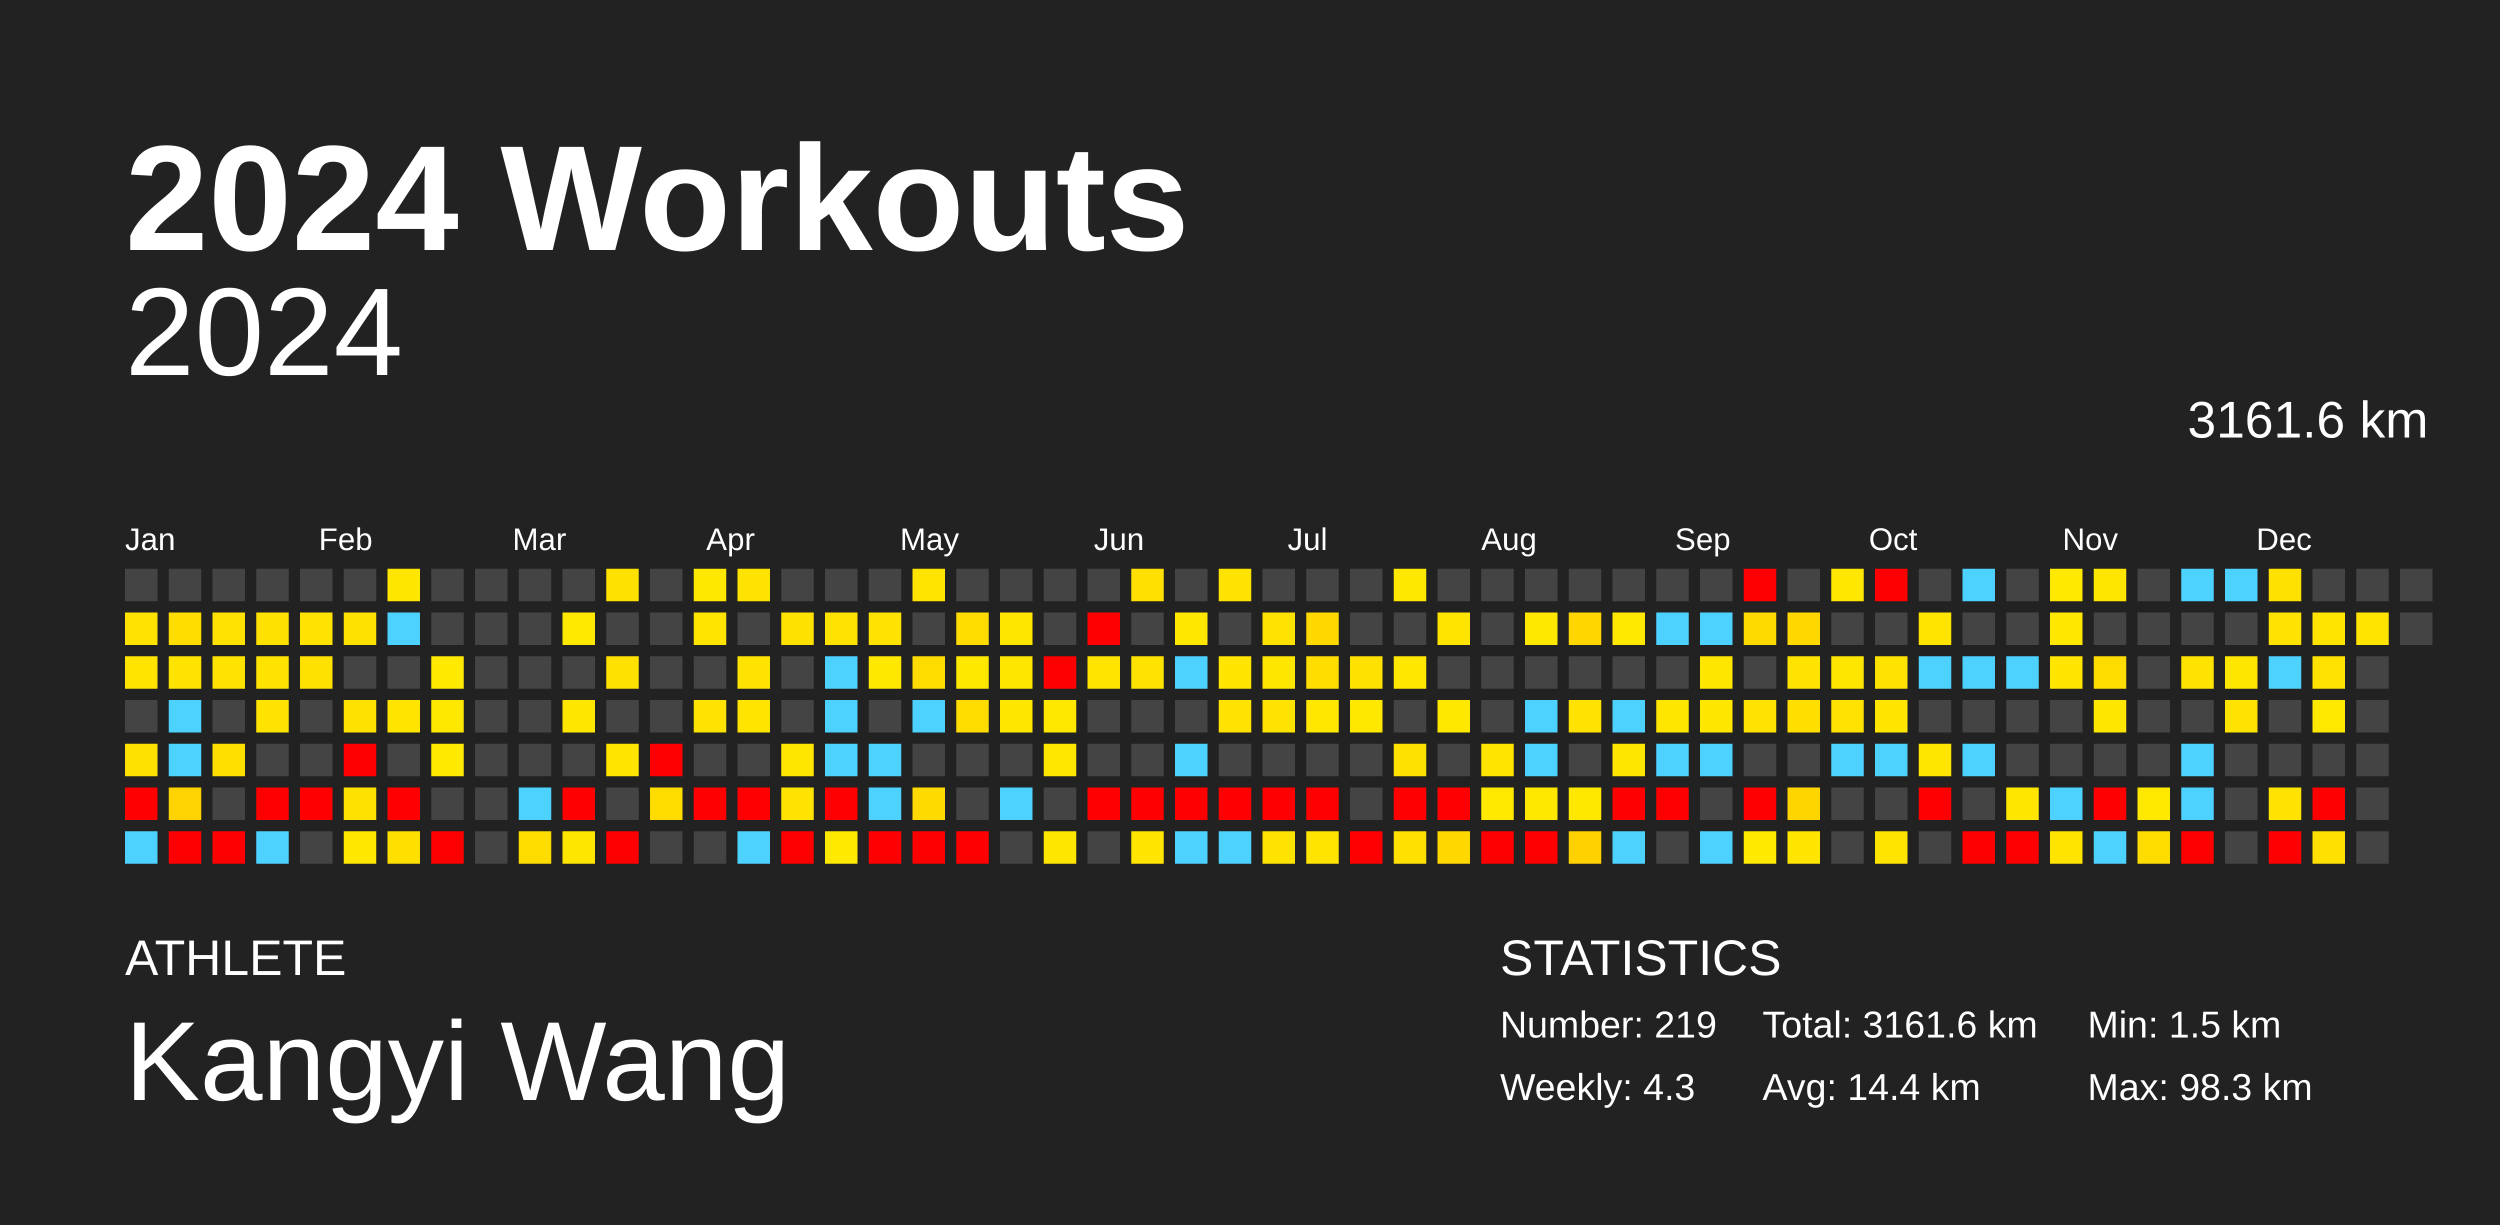
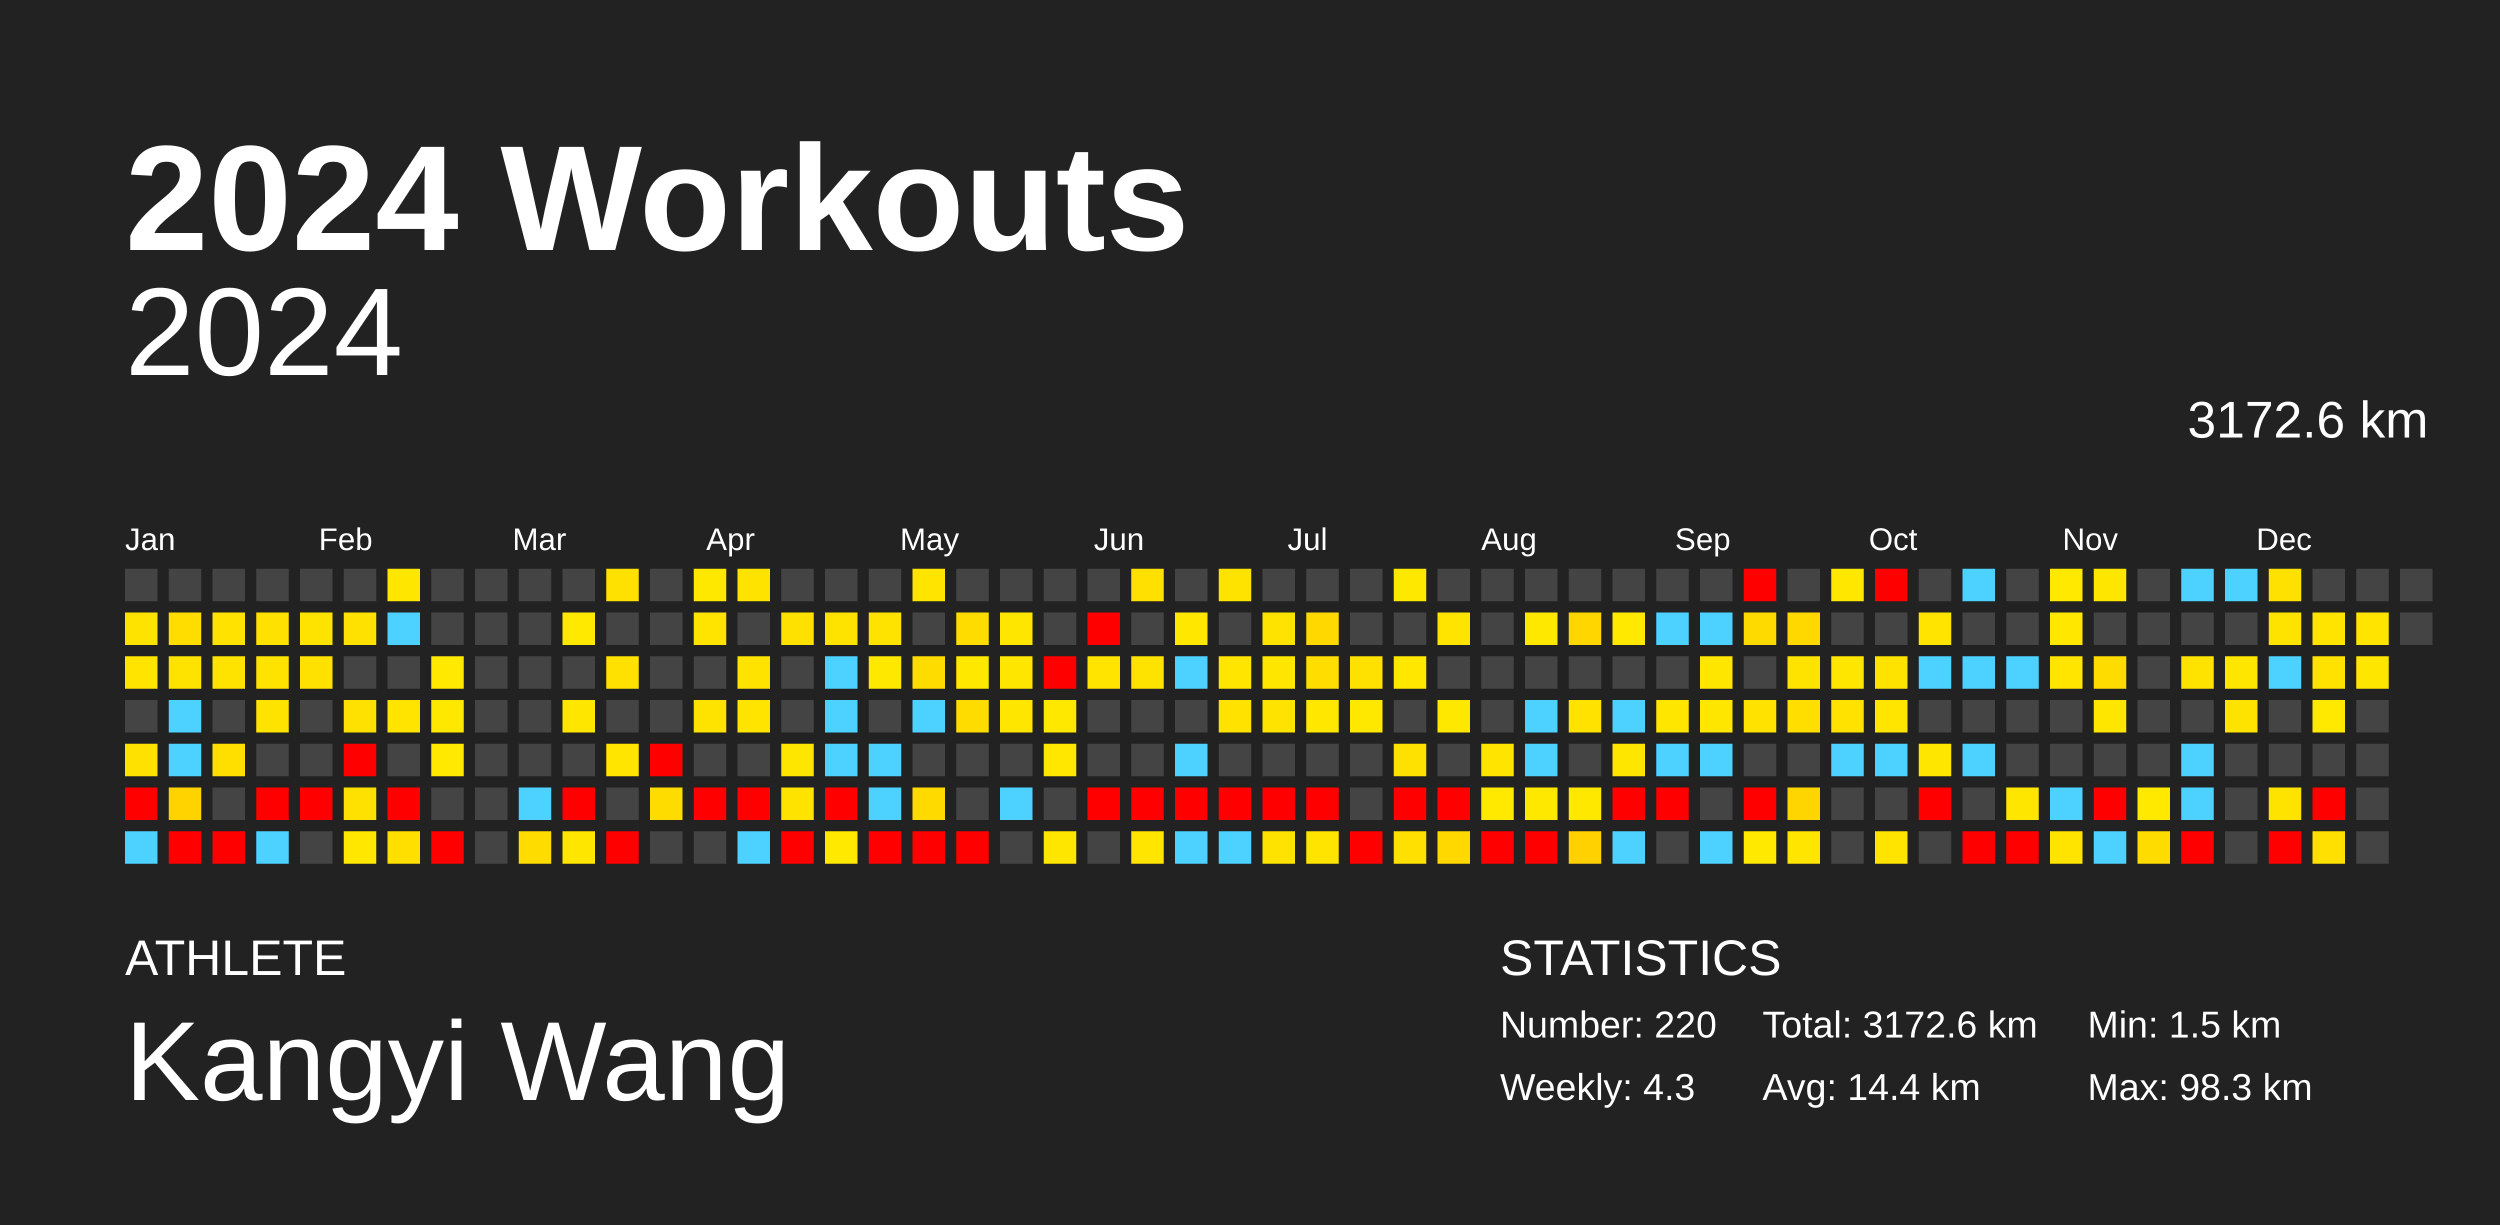
<svg xmlns="http://www.w3.org/2000/svg" baseProfile="full" height="98mm" version="1.1" viewBox="0,0,200,98" width="200mm">
  <defs />
  <rect fill="#222222" height="98" width="200" x="0" y="0" />
  <text fill="#FFFFFF" style="font-size:12px; font-family:Arial; font-weight:bold;" x="10" y="20">2024 Workouts</text>
  <text fill="#FFFFFF" style="font-size:4px; font-family:Arial" x="10" y="78">ATHLETE</text>
  <text fill="#FFFFFF" style="font-size:9px; font-family:Arial" x="10" y="88">Kangyi Wang</text>
  <text fill="#FFFFFF" style="font-size:4px; font-family:Arial" x="120" y="78">STATISTICS</text>
-   <text fill="#FFFFFF" style="font-size:3px; font-family:Arial" x="120" y="83">Number: 219</text>
+   <text fill="#FFFFFF" style="font-size:3px; font-family:Arial" x="120" y="83">Number: 220</text>
  <text fill="#FFFFFF" style="font-size:3px; font-family:Arial" x="120" y="88">Weekly: 4.3</text>
-   <text fill="#FFFFFF" style="font-size:3px; font-family:Arial" x="141" y="83">Total: 3161.6 km</text>
+   <text fill="#FFFFFF" style="font-size:3px; font-family:Arial" x="141" y="83">Total: 3172.6 km</text>
  <text fill="#FFFFFF" style="font-size:3px; font-family:Arial" x="141" y="88">Avg: 14.4 km</text>
  <text fill="#FFFFFF" style="font-size:3px; font-family:Arial" x="167" y="83">Min: 1.5 km</text>
  <text fill="#FFFFFF" style="font-size:3px; font-family:Arial" x="167" y="88">Max: 98.3 km</text>
  <text alignment-baseline="hanging" fill="#FFFFFF" style="font-size:10.0px; font-family:Arial;" x="10" y="30">2024</text>
-   <text alignment-baseline="hanging" fill="#FFFFFF" style="font-size:4.125px; font-family:Arial;" x="175" y="35">3161.6 km</text>
+   <text alignment-baseline="hanging" fill="#FFFFFF" style="font-size:4.125px; font-family:Arial;" x="175" y="35">3172.6 km</text>
  <text fill="#FFFFFF" style="font-size:2.5px; font-family:Arial" x="10.0" y="44">Jan</text>
  <text fill="#FFFFFF" style="font-size:2.5px; font-family:Arial" x="25.5" y="44">Feb</text>
  <text fill="#FFFFFF" style="font-size:2.5px; font-family:Arial" x="41.0" y="44">Mar</text>
  <text fill="#FFFFFF" style="font-size:2.5px; font-family:Arial" x="56.5" y="44">Apr</text>
  <text fill="#FFFFFF" style="font-size:2.5px; font-family:Arial" x="72.0" y="44">May</text>
  <text fill="#FFFFFF" style="font-size:2.5px; font-family:Arial" x="87.5" y="44">Jun</text>
  <text fill="#FFFFFF" style="font-size:2.5px; font-family:Arial" x="103.0" y="44">Jul</text>
  <text fill="#FFFFFF" style="font-size:2.5px; font-family:Arial" x="118.5" y="44">Aug</text>
  <text fill="#FFFFFF" style="font-size:2.5px; font-family:Arial" x="134.0" y="44">Sep</text>
  <text fill="#FFFFFF" style="font-size:2.5px; font-family:Arial" x="149.5" y="44">Oct</text>
  <text fill="#FFFFFF" style="font-size:2.5px; font-family:Arial" x="165.0" y="44">Nov</text>
  <text fill="#FFFFFF" style="font-size:2.5px; font-family:Arial" x="180.5" y="44">Dec</text>
  <rect fill="#444444" height="2.6" width="2.6" x="10.0" y="45.5" />
  <rect fill="#ffe300" height="2.6" width="2.6" x="10.0" y="49.0" />
  <rect fill="#ffe400" height="2.6" width="2.6" x="10.0" y="52.5" />
  <rect fill="#444444" height="2.6" width="2.6" x="10.0" y="56.0" />
  <rect fill="#ffe100" height="2.6" width="2.6" x="10.0" y="59.5" />
  <rect fill="red" height="2.6" width="2.6" x="10.0" y="63.0" />
  <rect fill="#4dd2ff" height="2.6" width="2.6" x="10.0" y="66.5" />
  <rect fill="#444444" height="2.6" width="2.6" x="13.5" y="45.5" />
  <rect fill="#ffdd00" height="2.6" width="2.6" x="13.5" y="49.0" />
  <rect fill="#ffe300" height="2.6" width="2.6" x="13.5" y="52.5" />
  <rect fill="#4dd2ff" height="2.6" width="2.6" x="13.5" y="56.0" />
  <rect fill="#4dd2ff" height="2.6" width="2.6" x="13.5" y="59.5" />
  <rect fill="#ffd300" height="2.6" width="2.6" x="13.5" y="63.0" />
  <rect fill="red" height="2.6" width="2.6" x="13.5" y="66.5" />
  <rect fill="#444444" height="2.6" width="2.6" x="17.0" y="45.5" />
  <rect fill="#ffe200" height="2.6" width="2.6" x="17.0" y="49.0" />
  <rect fill="#ffe300" height="2.6" width="2.6" x="17.0" y="52.5" />
  <rect fill="#444444" height="2.6" width="2.6" x="17.0" y="56.0" />
  <rect fill="#ffdf00" height="2.6" width="2.6" x="17.0" y="59.5" />
  <rect fill="#444444" height="2.6" width="2.6" x="17.0" y="63.0" />
  <rect fill="red" height="2.6" width="2.6" x="17.0" y="66.5" />
  <rect fill="#444444" height="2.6" width="2.6" x="20.5" y="45.5" />
  <rect fill="#ffe100" height="2.6" width="2.6" x="20.5" y="49.0" />
  <rect fill="#ffe300" height="2.6" width="2.6" x="20.5" y="52.5" />
  <rect fill="#ffe300" height="2.6" width="2.6" x="20.5" y="56.0" />
  <rect fill="#444444" height="2.6" width="2.6" x="20.5" y="59.5" />
  <rect fill="red" height="2.6" width="2.6" x="20.5" y="63.0" />
  <rect fill="#4dd2ff" height="2.6" width="2.6" x="20.5" y="66.5" />
  <rect fill="#444444" height="2.6" width="2.6" x="24.0" y="45.5" />
  <rect fill="#ffe300" height="2.6" width="2.6" x="24.0" y="49.0" />
  <rect fill="#ffe100" height="2.6" width="2.6" x="24.0" y="52.5" />
  <rect fill="#444444" height="2.6" width="2.6" x="24.0" y="56.0" />
  <rect fill="#444444" height="2.6" width="2.6" x="24.0" y="59.5" />
  <rect fill="red" height="2.6" width="2.6" x="24.0" y="63.0" />
  <rect fill="#444444" height="2.6" width="2.6" x="24.0" y="66.5" />
  <rect fill="#444444" height="2.6" width="2.6" x="27.5" y="45.5" />
  <rect fill="#ffe100" height="2.6" width="2.6" x="27.5" y="49.0" />
  <rect fill="#444444" height="2.6" width="2.6" x="27.5" y="52.5" />
  <rect fill="#ffe100" height="2.6" width="2.6" x="27.5" y="56.0" />
  <rect fill="red" height="2.6" width="2.6" x="27.5" y="59.5" />
  <rect fill="#ffe100" height="2.6" width="2.6" x="27.5" y="63.0" />
  <rect fill="#ffe700" height="2.6" width="2.6" x="27.5" y="66.5" />
  <rect fill="#ffe600" height="2.6" width="2.6" x="31.0" y="45.5" />
  <rect fill="#4dd2ff" height="2.6" width="2.6" x="31.0" y="49.0" />
  <rect fill="#444444" height="2.6" width="2.6" x="31.0" y="52.5" />
  <rect fill="#ffe400" height="2.6" width="2.6" x="31.0" y="56.0" />
  <rect fill="#444444" height="2.6" width="2.6" x="31.0" y="59.5" />
  <rect fill="red" height="2.6" width="2.6" x="31.0" y="63.0" />
  <rect fill="#ffdf00" height="2.6" width="2.6" x="31.0" y="66.5" />
  <rect fill="#444444" height="2.6" width="2.6" x="34.5" y="45.5" />
  <rect fill="#444444" height="2.6" width="2.6" x="34.5" y="49.0" />
  <rect fill="#ffe900" height="2.6" width="2.6" x="34.5" y="52.5" />
  <rect fill="#ffe800" height="2.6" width="2.6" x="34.5" y="56.0" />
  <rect fill="#ffe900" height="2.6" width="2.6" x="34.5" y="59.5" />
  <rect fill="#444444" height="2.6" width="2.6" x="34.5" y="63.0" />
  <rect fill="red" height="2.6" width="2.6" x="34.5" y="66.5" />
  <rect fill="#444444" height="2.6" width="2.6" x="38.0" y="45.5" />
  <rect fill="#444444" height="2.6" width="2.6" x="38.0" y="49.0" />
  <rect fill="#444444" height="2.6" width="2.6" x="38.0" y="52.5" />
  <rect fill="#444444" height="2.6" width="2.6" x="38.0" y="56.0" />
  <rect fill="#444444" height="2.6" width="2.6" x="38.0" y="59.5" />
  <rect fill="#444444" height="2.6" width="2.6" x="38.0" y="63.0" />
  <rect fill="#444444" height="2.6" width="2.6" x="38.0" y="66.5" />
  <rect fill="#444444" height="2.6" width="2.6" x="41.5" y="45.5" />
  <rect fill="#444444" height="2.6" width="2.6" x="41.5" y="49.0" />
  <rect fill="#444444" height="2.6" width="2.6" x="41.5" y="52.5" />
  <rect fill="#444444" height="2.6" width="2.6" x="41.5" y="56.0" />
  <rect fill="#444444" height="2.6" width="2.6" x="41.5" y="59.5" />
  <rect fill="#4dd2ff" height="2.6" width="2.6" x="41.5" y="63.0" />
  <rect fill="#ffdc00" height="2.6" width="2.6" x="41.5" y="66.5" />
  <rect fill="#444444" height="2.6" width="2.6" x="45.0" y="45.5" />
  <rect fill="#ffe900" height="2.6" width="2.6" x="45.0" y="49.0" />
  <rect fill="#444444" height="2.6" width="2.6" x="45.0" y="52.5" />
  <rect fill="#ffe600" height="2.6" width="2.6" x="45.0" y="56.0" />
  <rect fill="#444444" height="2.6" width="2.6" x="45.0" y="59.5" />
  <rect fill="red" height="2.6" width="2.6" x="45.0" y="63.0" />
  <rect fill="#ffe600" height="2.6" width="2.6" x="45.0" y="66.5" />
  <rect fill="#ffe100" height="2.6" width="2.6" x="48.5" y="45.5" />
  <rect fill="#444444" height="2.6" width="2.6" x="48.5" y="49.0" />
  <rect fill="#ffe100" height="2.6" width="2.6" x="48.5" y="52.5" />
  <rect fill="#444444" height="2.6" width="2.6" x="48.5" y="56.0" />
  <rect fill="#ffe500" height="2.6" width="2.6" x="48.5" y="59.5" />
  <rect fill="#444444" height="2.6" width="2.6" x="48.5" y="63.0" />
  <rect fill="red" height="2.6" width="2.6" x="48.5" y="66.5" />
  <rect fill="#444444" height="2.6" width="2.6" x="52.0" y="45.5" />
  <rect fill="#444444" height="2.6" width="2.6" x="52.0" y="49.0" />
  <rect fill="#444444" height="2.6" width="2.6" x="52.0" y="52.5" />
  <rect fill="#444444" height="2.6" width="2.6" x="52.0" y="56.0" />
  <rect fill="red" height="2.6" width="2.6" x="52.0" y="59.5" />
  <rect fill="#ffdc00" height="2.6" width="2.6" x="52.0" y="63.0" />
  <rect fill="#444444" height="2.6" width="2.6" x="52.0" y="66.5" />
  <rect fill="#ffe800" height="2.6" width="2.6" x="55.5" y="45.5" />
  <rect fill="#ffe400" height="2.6" width="2.6" x="55.5" y="49.0" />
  <rect fill="#444444" height="2.6" width="2.6" x="55.5" y="52.5" />
  <rect fill="#ffe300" height="2.6" width="2.6" x="55.5" y="56.0" />
  <rect fill="#444444" height="2.6" width="2.6" x="55.5" y="59.5" />
  <rect fill="red" height="2.6" width="2.6" x="55.5" y="63.0" />
  <rect fill="#444444" height="2.6" width="2.6" x="55.5" y="66.5" />
  <rect fill="#ffe300" height="2.6" width="2.6" x="59.0" y="45.5" />
  <rect fill="#444444" height="2.6" width="2.6" x="59.0" y="49.0" />
  <rect fill="#ffe300" height="2.6" width="2.6" x="59.0" y="52.5" />
  <rect fill="#ffe400" height="2.6" width="2.6" x="59.0" y="56.0" />
  <rect fill="#444444" height="2.6" width="2.6" x="59.0" y="59.5" />
  <rect fill="red" height="2.6" width="2.6" x="59.0" y="63.0" />
  <rect fill="#4dd2ff" height="2.6" width="2.6" x="59.0" y="66.5" />
  <rect fill="#444444" height="2.6" width="2.6" x="62.5" y="45.5" />
  <rect fill="#ffe100" height="2.6" width="2.6" x="62.5" y="49.0" />
  <rect fill="#444444" height="2.6" width="2.6" x="62.5" y="52.5" />
  <rect fill="#444444" height="2.6" width="2.6" x="62.5" y="56.0" />
  <rect fill="#ffe600" height="2.6" width="2.6" x="62.5" y="59.5" />
  <rect fill="#ffe300" height="2.6" width="2.6" x="62.5" y="63.0" />
  <rect fill="red" height="2.6" width="2.6" x="62.5" y="66.5" />
  <rect fill="#444444" height="2.6" width="2.6" x="66.0" y="45.5" />
  <rect fill="#ffe300" height="2.6" width="2.6" x="66.0" y="49.0" />
  <rect fill="#4dd2ff" height="2.6" width="2.6" x="66.0" y="52.5" />
  <rect fill="#4dd2ff" height="2.6" width="2.6" x="66.0" y="56.0" />
  <rect fill="#4dd2ff" height="2.6" width="2.6" x="66.0" y="59.5" />
  <rect fill="red" height="2.6" width="2.6" x="66.0" y="63.0" />
  <rect fill="#ffe900" height="2.6" width="2.6" x="66.0" y="66.5" />
  <rect fill="#444444" height="2.6" width="2.6" x="69.5" y="45.5" />
  <rect fill="#ffe300" height="2.6" width="2.6" x="69.5" y="49.0" />
  <rect fill="#ffe800" height="2.6" width="2.6" x="69.5" y="52.5" />
  <rect fill="#444444" height="2.6" width="2.6" x="69.5" y="56.0" />
  <rect fill="#4dd2ff" height="2.6" width="2.6" x="69.5" y="59.5" />
  <rect fill="#4dd2ff" height="2.6" width="2.6" x="69.5" y="63.0" />
  <rect fill="red" height="2.6" width="2.6" x="69.5" y="66.5" />
  <rect fill="#ffe400" height="2.6" width="2.6" x="73.0" y="45.5" />
  <rect fill="#444444" height="2.6" width="2.6" x="73.0" y="49.0" />
  <rect fill="#ffdc00" height="2.6" width="2.6" x="73.0" y="52.5" />
  <rect fill="#4dd2ff" height="2.6" width="2.6" x="73.0" y="56.0" />
  <rect fill="#444444" height="2.6" width="2.6" x="73.0" y="59.5" />
  <rect fill="#ffda00" height="2.6" width="2.6" x="73.0" y="63.0" />
  <rect fill="red" height="2.6" width="2.6" x="73.0" y="66.5" />
  <rect fill="#444444" height="2.6" width="2.6" x="76.5" y="45.5" />
  <rect fill="#ffdc00" height="2.6" width="2.6" x="76.5" y="49.0" />
  <rect fill="#ffe800" height="2.6" width="2.6" x="76.5" y="52.5" />
  <rect fill="#ffdc00" height="2.6" width="2.6" x="76.5" y="56.0" />
  <rect fill="#444444" height="2.6" width="2.6" x="76.5" y="59.5" />
  <rect fill="#444444" height="2.6" width="2.6" x="76.5" y="63.0" />
  <rect fill="red" height="2.6" width="2.6" x="76.5" y="66.5" />
  <rect fill="#444444" height="2.6" width="2.6" x="80.0" y="45.5" />
  <rect fill="#ffe600" height="2.6" width="2.6" x="80.0" y="49.0" />
  <rect fill="#ffe600" height="2.6" width="2.6" x="80.0" y="52.5" />
  <rect fill="#ffe600" height="2.6" width="2.6" x="80.0" y="56.0" />
  <rect fill="#444444" height="2.6" width="2.6" x="80.0" y="59.5" />
  <rect fill="#4dd2ff" height="2.6" width="2.6" x="80.0" y="63.0" />
  <rect fill="#444444" height="2.6" width="2.6" x="80.0" y="66.5" />
  <rect fill="#444444" height="2.6" width="2.6" x="83.5" y="45.5" />
  <rect fill="#444444" height="2.6" width="2.6" x="83.5" y="49.0" />
  <rect fill="red" height="2.6" width="2.6" x="83.5" y="52.5" />
  <rect fill="#ffe800" height="2.6" width="2.6" x="83.5" y="56.0" />
  <rect fill="#ffe700" height="2.6" width="2.6" x="83.5" y="59.5" />
  <rect fill="#444444" height="2.6" width="2.6" x="83.5" y="63.0" />
  <rect fill="#ffe600" height="2.6" width="2.6" x="83.5" y="66.5" />
  <rect fill="#444444" height="2.6" width="2.6" x="87.0" y="45.5" />
  <rect fill="red" height="2.6" width="2.6" x="87.0" y="49.0" />
  <rect fill="#ffe400" height="2.6" width="2.6" x="87.0" y="52.5" />
  <rect fill="#444444" height="2.6" width="2.6" x="87.0" y="56.0" />
  <rect fill="#444444" height="2.6" width="2.6" x="87.0" y="59.5" />
  <rect fill="red" height="2.6" width="2.6" x="87.0" y="63.0" />
  <rect fill="#444444" height="2.6" width="2.6" x="87.0" y="66.5" />
  <rect fill="#ffe000" height="2.6" width="2.6" x="90.5" y="45.5" />
  <rect fill="#444444" height="2.6" width="2.6" x="90.5" y="49.0" />
  <rect fill="#ffe300" height="2.6" width="2.6" x="90.5" y="52.5" />
  <rect fill="#444444" height="2.6" width="2.6" x="90.5" y="56.0" />
  <rect fill="#444444" height="2.6" width="2.6" x="90.5" y="59.5" />
  <rect fill="red" height="2.6" width="2.6" x="90.5" y="63.0" />
  <rect fill="#ffe500" height="2.6" width="2.6" x="90.5" y="66.5" />
  <rect fill="#444444" height="2.6" width="2.6" x="94.0" y="45.5" />
  <rect fill="#ffe700" height="2.6" width="2.6" x="94.0" y="49.0" />
  <rect fill="#4dd2ff" height="2.6" width="2.6" x="94.0" y="52.5" />
  <rect fill="#444444" height="2.6" width="2.6" x="94.0" y="56.0" />
  <rect fill="#4dd2ff" height="2.6" width="2.6" x="94.0" y="59.5" />
  <rect fill="red" height="2.6" width="2.6" x="94.0" y="63.0" />
  <rect fill="#4dd2ff" height="2.6" width="2.6" x="94.0" y="66.5" />
  <rect fill="#ffe300" height="2.6" width="2.6" x="97.5" y="45.5" />
  <rect fill="#444444" height="2.6" width="2.6" x="97.5" y="49.0" />
  <rect fill="#ffe500" height="2.6" width="2.6" x="97.5" y="52.5" />
  <rect fill="#ffe200" height="2.6" width="2.6" x="97.5" y="56.0" />
  <rect fill="#444444" height="2.6" width="2.6" x="97.5" y="59.5" />
  <rect fill="red" height="2.6" width="2.6" x="97.5" y="63.0" />
  <rect fill="#4dd2ff" height="2.6" width="2.6" x="97.5" y="66.5" />
  <rect fill="#444444" height="2.6" width="2.6" x="101.0" y="45.5" />
  <rect fill="#ffe300" height="2.6" width="2.6" x="101.0" y="49.0" />
  <rect fill="#ffe600" height="2.6" width="2.6" x="101.0" y="52.5" />
  <rect fill="#ffe300" height="2.6" width="2.6" x="101.0" y="56.0" />
  <rect fill="#444444" height="2.6" width="2.6" x="101.0" y="59.5" />
  <rect fill="red" height="2.6" width="2.6" x="101.0" y="63.0" />
  <rect fill="#ffe300" height="2.6" width="2.6" x="101.0" y="66.5" />
  <rect fill="#444444" height="2.6" width="2.6" x="104.5" y="45.5" />
  <rect fill="#ffd800" height="2.6" width="2.6" x="104.5" y="49.0" />
  <rect fill="#ffdd00" height="2.6" width="2.6" x="104.5" y="52.5" />
  <rect fill="#ffe700" height="2.6" width="2.6" x="104.5" y="56.0" />
  <rect fill="#444444" height="2.6" width="2.6" x="104.5" y="59.5" />
  <rect fill="red" height="2.6" width="2.6" x="104.5" y="63.0" />
  <rect fill="#ffe400" height="2.6" width="2.6" x="104.5" y="66.5" />
  <rect fill="#444444" height="2.6" width="2.6" x="108.0" y="45.5" />
  <rect fill="#444444" height="2.6" width="2.6" x="108.0" y="49.0" />
  <rect fill="#ffe100" height="2.6" width="2.6" x="108.0" y="52.5" />
  <rect fill="#ffe800" height="2.6" width="2.6" x="108.0" y="56.0" />
  <rect fill="#444444" height="2.6" width="2.6" x="108.0" y="59.5" />
  <rect fill="#444444" height="2.6" width="2.6" x="108.0" y="63.0" />
  <rect fill="red" height="2.6" width="2.6" x="108.0" y="66.5" />
  <rect fill="#ffe800" height="2.6" width="2.6" x="111.5" y="45.5" />
  <rect fill="#444444" height="2.6" width="2.6" x="111.5" y="49.0" />
  <rect fill="#ffe700" height="2.6" width="2.6" x="111.5" y="52.5" />
  <rect fill="#444444" height="2.6" width="2.6" x="111.5" y="56.0" />
  <rect fill="#ffe100" height="2.6" width="2.6" x="111.5" y="59.5" />
  <rect fill="red" height="2.6" width="2.6" x="111.5" y="63.0" />
  <rect fill="#ffe000" height="2.6" width="2.6" x="111.5" y="66.5" />
  <rect fill="#444444" height="2.6" width="2.6" x="115.0" y="45.5" />
  <rect fill="#ffe400" height="2.6" width="2.6" x="115.0" y="49.0" />
  <rect fill="#444444" height="2.6" width="2.6" x="115.0" y="52.5" />
  <rect fill="#ffe800" height="2.6" width="2.6" x="115.0" y="56.0" />
  <rect fill="#444444" height="2.6" width="2.6" x="115.0" y="59.5" />
  <rect fill="red" height="2.6" width="2.6" x="115.0" y="63.0" />
  <rect fill="#ffd800" height="2.6" width="2.6" x="115.0" y="66.5" />
  <rect fill="#444444" height="2.6" width="2.6" x="118.5" y="45.5" />
  <rect fill="#444444" height="2.6" width="2.6" x="118.5" y="49.0" />
  <rect fill="#444444" height="2.6" width="2.6" x="118.5" y="52.5" />
  <rect fill="#444444" height="2.6" width="2.6" x="118.5" y="56.0" />
  <rect fill="#ffe400" height="2.6" width="2.6" x="118.5" y="59.5" />
  <rect fill="#ffe900" height="2.6" width="2.6" x="118.5" y="63.0" />
  <rect fill="red" height="2.6" width="2.6" x="118.5" y="66.5" />
  <rect fill="#444444" height="2.6" width="2.6" x="122.0" y="45.5" />
  <rect fill="#ffe800" height="2.6" width="2.6" x="122.0" y="49.0" />
  <rect fill="#444444" height="2.6" width="2.6" x="122.0" y="52.5" />
  <rect fill="#4dd2ff" height="2.6" width="2.6" x="122.0" y="56.0" />
  <rect fill="#4dd2ff" height="2.6" width="2.6" x="122.0" y="59.5" />
  <rect fill="#ffe800" height="2.6" width="2.6" x="122.0" y="63.0" />
  <rect fill="red" height="2.6" width="2.6" x="122.0" y="66.5" />
  <rect fill="#444444" height="2.6" width="2.6" x="125.5" y="45.5" />
  <rect fill="#ffd600" height="2.6" width="2.6" x="125.5" y="49.0" />
  <rect fill="#444444" height="2.6" width="2.6" x="125.5" y="52.5" />
  <rect fill="#ffe200" height="2.6" width="2.6" x="125.5" y="56.0" />
  <rect fill="#444444" height="2.6" width="2.6" x="125.5" y="59.5" />
  <rect fill="#ffe800" height="2.6" width="2.6" x="125.5" y="63.0" />
  <rect fill="#ffd100" height="2.6" width="2.6" x="125.5" y="66.5" />
  <rect fill="#444444" height="2.6" width="2.6" x="129.0" y="45.5" />
  <rect fill="#ffe900" height="2.6" width="2.6" x="129.0" y="49.0" />
  <rect fill="#444444" height="2.6" width="2.6" x="129.0" y="52.5" />
  <rect fill="#4dd2ff" height="2.6" width="2.6" x="129.0" y="56.0" />
  <rect fill="#ffe600" height="2.6" width="2.6" x="129.0" y="59.5" />
  <rect fill="red" height="2.6" width="2.6" x="129.0" y="63.0" />
  <rect fill="#4dd2ff" height="2.6" width="2.6" x="129.0" y="66.5" />
  <rect fill="#444444" height="2.6" width="2.6" x="132.5" y="45.5" />
  <rect fill="#4dd2ff" height="2.6" width="2.6" x="132.5" y="49.0" />
  <rect fill="#444444" height="2.6" width="2.6" x="132.5" y="52.5" />
  <rect fill="#ffe600" height="2.6" width="2.6" x="132.5" y="56.0" />
  <rect fill="#4dd2ff" height="2.6" width="2.6" x="132.5" y="59.5" />
  <rect fill="red" height="2.6" width="2.6" x="132.5" y="63.0" />
  <rect fill="#444444" height="2.6" width="2.6" x="132.5" y="66.5" />
  <rect fill="#444444" height="2.6" width="2.6" x="136.0" y="45.5" />
  <rect fill="#4dd2ff" height="2.6" width="2.6" x="136.0" y="49.0" />
  <rect fill="#ffe600" height="2.6" width="2.6" x="136.0" y="52.5" />
  <rect fill="#ffe600" height="2.6" width="2.6" x="136.0" y="56.0" />
  <rect fill="#4dd2ff" height="2.6" width="2.6" x="136.0" y="59.5" />
  <rect fill="#444444" height="2.6" width="2.6" x="136.0" y="63.0" />
  <rect fill="#4dd2ff" height="2.6" width="2.6" x="136.0" y="66.5" />
  <rect fill="red" height="2.6" width="2.6" x="139.5" y="45.5" />
  <rect fill="#ffda00" height="2.6" width="2.6" x="139.5" y="49.0" />
  <rect fill="#444444" height="2.6" width="2.6" x="139.5" y="52.5" />
  <rect fill="#ffe200" height="2.6" width="2.6" x="139.5" y="56.0" />
  <rect fill="#444444" height="2.6" width="2.6" x="139.5" y="59.5" />
  <rect fill="red" height="2.6" width="2.6" x="139.5" y="63.0" />
  <rect fill="#ffe900" height="2.6" width="2.6" x="139.5" y="66.5" />
  <rect fill="#444444" height="2.6" width="2.6" x="143.0" y="45.5" />
  <rect fill="#ffd800" height="2.6" width="2.6" x="143.0" y="49.0" />
  <rect fill="#ffe300" height="2.6" width="2.6" x="143.0" y="52.5" />
  <rect fill="#ffde00" height="2.6" width="2.6" x="143.0" y="56.0" />
  <rect fill="#444444" height="2.6" width="2.6" x="143.0" y="59.5" />
  <rect fill="#ffd500" height="2.6" width="2.6" x="143.0" y="63.0" />
  <rect fill="#ffe500" height="2.6" width="2.6" x="143.0" y="66.5" />
  <rect fill="#ffe700" height="2.6" width="2.6" x="146.5" y="45.5" />
  <rect fill="#444444" height="2.6" width="2.6" x="146.5" y="49.0" />
  <rect fill="#ffe600" height="2.6" width="2.6" x="146.5" y="52.5" />
  <rect fill="#ffe200" height="2.6" width="2.6" x="146.5" y="56.0" />
  <rect fill="#4dd2ff" height="2.6" width="2.6" x="146.5" y="59.5" />
  <rect fill="#444444" height="2.6" width="2.6" x="146.5" y="63.0" />
  <rect fill="#444444" height="2.6" width="2.6" x="146.5" y="66.5" />
  <rect fill="red" height="2.6" width="2.6" x="150.0" y="45.5" />
  <rect fill="#444444" height="2.6" width="2.6" x="150.0" y="49.0" />
  <rect fill="#ffe300" height="2.6" width="2.6" x="150.0" y="52.5" />
  <rect fill="#ffe500" height="2.6" width="2.6" x="150.0" y="56.0" />
  <rect fill="#4dd2ff" height="2.6" width="2.6" x="150.0" y="59.5" />
  <rect fill="#444444" height="2.6" width="2.6" x="150.0" y="63.0" />
  <rect fill="#ffe400" height="2.6" width="2.6" x="150.0" y="66.5" />
  <rect fill="#444444" height="2.6" width="2.6" x="153.5" y="45.5" />
  <rect fill="#ffe400" height="2.6" width="2.6" x="153.5" y="49.0" />
  <rect fill="#4dd2ff" height="2.6" width="2.6" x="153.5" y="52.5" />
  <rect fill="#444444" height="2.6" width="2.6" x="153.5" y="56.0" />
  <rect fill="#ffe600" height="2.6" width="2.6" x="153.5" y="59.5" />
  <rect fill="red" height="2.6" width="2.6" x="153.5" y="63.0" />
  <rect fill="#444444" height="2.6" width="2.6" x="153.5" y="66.5" />
  <rect fill="#4dd2ff" height="2.6" width="2.6" x="157.0" y="45.5" />
  <rect fill="#444444" height="2.6" width="2.6" x="157.0" y="49.0" />
  <rect fill="#4dd2ff" height="2.6" width="2.6" x="157.0" y="52.5" />
  <rect fill="#444444" height="2.6" width="2.6" x="157.0" y="56.0" />
  <rect fill="#4dd2ff" height="2.6" width="2.6" x="157.0" y="59.5" />
  <rect fill="#444444" height="2.6" width="2.6" x="157.0" y="63.0" />
  <rect fill="red" height="2.6" width="2.6" x="157.0" y="66.5" />
  <rect fill="#444444" height="2.6" width="2.6" x="160.5" y="45.5" />
  <rect fill="#444444" height="2.6" width="2.6" x="160.5" y="49.0" />
  <rect fill="#4dd2ff" height="2.6" width="2.6" x="160.5" y="52.5" />
  <rect fill="#444444" height="2.6" width="2.6" x="160.5" y="56.0" />
  <rect fill="#444444" height="2.6" width="2.6" x="160.5" y="59.5" />
  <rect fill="#ffe600" height="2.6" width="2.6" x="160.5" y="63.0" />
  <rect fill="red" height="2.6" width="2.6" x="160.5" y="66.5" />
  <rect fill="#ffe900" height="2.6" width="2.6" x="164.0" y="45.5" />
  <rect fill="#ffe700" height="2.6" width="2.6" x="164.0" y="49.0" />
  <rect fill="#ffe500" height="2.6" width="2.6" x="164.0" y="52.5" />
  <rect fill="#444444" height="2.6" width="2.6" x="164.0" y="56.0" />
  <rect fill="#444444" height="2.6" width="2.6" x="164.0" y="59.5" />
  <rect fill="#4dd2ff" height="2.6" width="2.6" x="164.0" y="63.0" />
  <rect fill="#ffe400" height="2.6" width="2.6" x="164.0" y="66.5" />
  <rect fill="#ffe600" height="2.6" width="2.6" x="167.5" y="45.5" />
  <rect fill="#444444" height="2.6" width="2.6" x="167.5" y="49.0" />
  <rect fill="#ffdc00" height="2.6" width="2.6" x="167.5" y="52.5" />
  <rect fill="#ffe600" height="2.6" width="2.6" x="167.5" y="56.0" />
  <rect fill="#444444" height="2.6" width="2.6" x="167.5" y="59.5" />
  <rect fill="red" height="2.6" width="2.6" x="167.5" y="63.0" />
  <rect fill="#4dd2ff" height="2.6" width="2.6" x="167.5" y="66.5" />
  <rect fill="#444444" height="2.6" width="2.6" x="171.0" y="45.5" />
  <rect fill="#444444" height="2.6" width="2.6" x="171.0" y="49.0" />
  <rect fill="#444444" height="2.6" width="2.6" x="171.0" y="52.5" />
  <rect fill="#444444" height="2.6" width="2.6" x="171.0" y="56.0" />
  <rect fill="#444444" height="2.6" width="2.6" x="171.0" y="59.5" />
  <rect fill="#ffe900" height="2.6" width="2.6" x="171.0" y="63.0" />
  <rect fill="#ffdc00" height="2.6" width="2.6" x="171.0" y="66.5" />
  <rect fill="#4dd2ff" height="2.6" width="2.6" x="174.5" y="45.5" />
  <rect fill="#444444" height="2.6" width="2.6" x="174.5" y="49.0" />
  <rect fill="#ffe300" height="2.6" width="2.6" x="174.5" y="52.5" />
  <rect fill="#444444" height="2.6" width="2.6" x="174.5" y="56.0" />
  <rect fill="#4dd2ff" height="2.6" width="2.6" x="174.5" y="59.5" />
  <rect fill="#4dd2ff" height="2.6" width="2.6" x="174.5" y="63.0" />
  <rect fill="red" height="2.6" width="2.6" x="174.5" y="66.5" />
  <rect fill="#4dd2ff" height="2.6" width="2.6" x="178.0" y="45.5" />
  <rect fill="#444444" height="2.6" width="2.6" x="178.0" y="49.0" />
  <rect fill="#ffe600" height="2.6" width="2.6" x="178.0" y="52.5" />
  <rect fill="#ffe300" height="2.6" width="2.6" x="178.0" y="56.0" />
  <rect fill="#444444" height="2.6" width="2.6" x="178.0" y="59.5" />
  <rect fill="#444444" height="2.6" width="2.6" x="178.0" y="63.0" />
  <rect fill="#444444" height="2.6" width="2.6" x="178.0" y="66.5" />
  <rect fill="#ffe100" height="2.6" width="2.6" x="181.5" y="45.5" />
  <rect fill="#ffe300" height="2.6" width="2.6" x="181.5" y="49.0" />
  <rect fill="#4dd2ff" height="2.6" width="2.6" x="181.5" y="52.5" />
  <rect fill="#444444" height="2.6" width="2.6" x="181.5" y="56.0" />
  <rect fill="#444444" height="2.6" width="2.6" x="181.5" y="59.5" />
  <rect fill="#ffe300" height="2.6" width="2.6" x="181.5" y="63.0" />
  <rect fill="red" height="2.6" width="2.6" x="181.5" y="66.5" />
  <rect fill="#444444" height="2.6" width="2.6" x="185.0" y="45.5" />
  <rect fill="#ffe400" height="2.6" width="2.6" x="185.0" y="49.0" />
  <rect fill="#ffe200" height="2.6" width="2.6" x="185.0" y="52.5" />
  <rect fill="#ffe900" height="2.6" width="2.6" x="185.0" y="56.0" />
  <rect fill="#444444" height="2.6" width="2.6" x="185.0" y="59.5" />
  <rect fill="red" height="2.6" width="2.6" x="185.0" y="63.0" />
  <rect fill="#ffe000" height="2.6" width="2.6" x="185.0" y="66.5" />
  <rect fill="#444444" height="2.6" width="2.6" x="188.5" y="45.5" />
  <rect fill="#ffe400" height="2.6" width="2.6" x="188.5" y="49.0" />
-   <rect fill="#444444" height="2.6" width="2.6" x="188.5" y="52.5" />
+   <rect fill="#ffe600" height="2.6" width="2.6" x="188.5" y="52.5" />
  <rect fill="#444444" height="2.6" width="2.6" x="188.5" y="56.0" />
  <rect fill="#444444" height="2.6" width="2.6" x="188.5" y="59.5" />
  <rect fill="#444444" height="2.6" width="2.6" x="188.5" y="63.0" />
  <rect fill="#444444" height="2.6" width="2.6" x="188.5" y="66.5" />
  <rect fill="#444444" height="2.6" width="2.6" x="192.0" y="45.5" />
  <rect fill="#444444" height="2.6" width="2.6" x="192.0" y="49.0" />
</svg>
